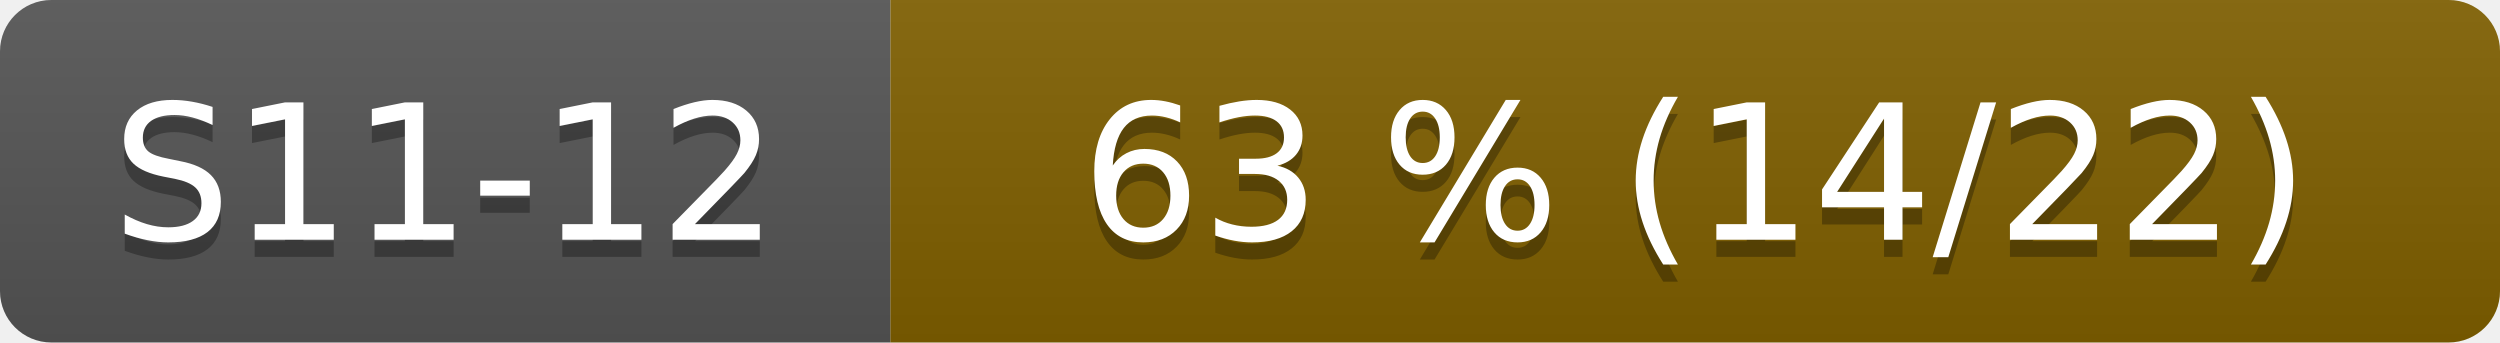
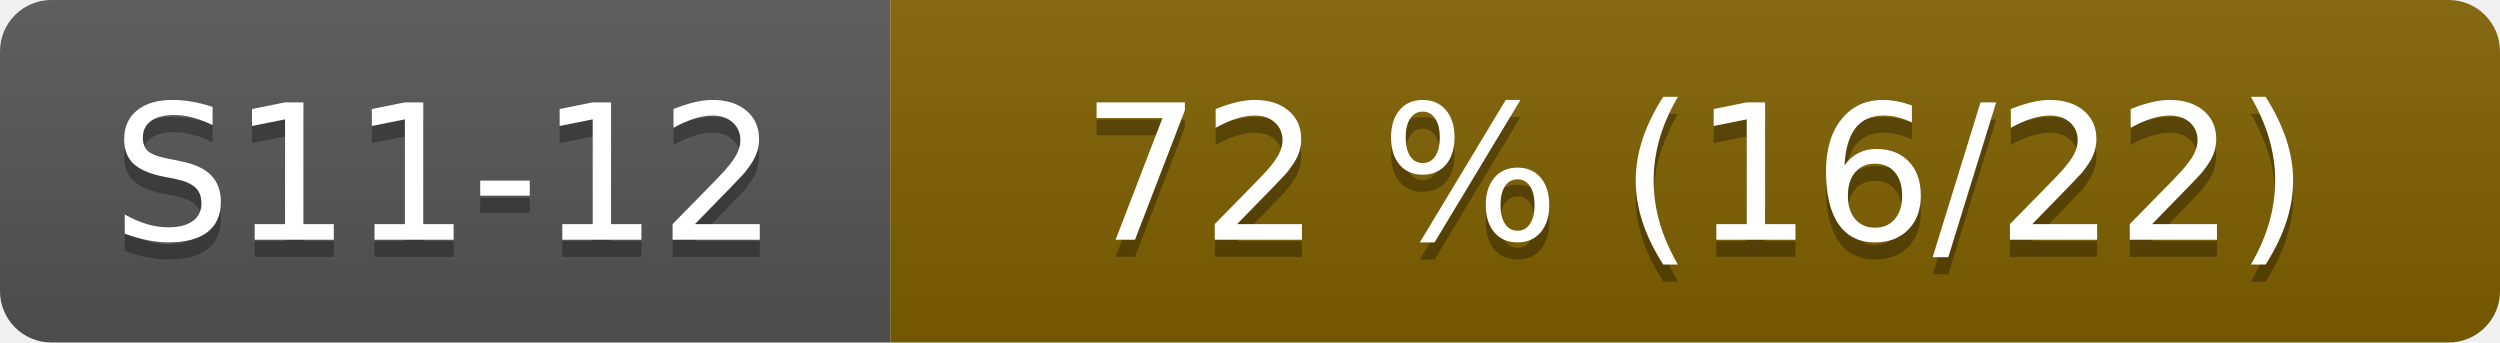
- <svg xmlns="http://www.w3.org/2000/svg" width="146" height="20" role="img" aria-label="S11-12: 63 % (14/22)">
+ <svg xmlns="http://www.w3.org/2000/svg" width="146" height="20" role="img" aria-label="S11-12: 72 % (16/22)">
  <linearGradient id="s" x2="0" y2="100%">
    <stop offset="0" stop-color="#bbb" stop-opacity=".1" />
    <stop offset="1" stop-opacity=".1" />
  </linearGradient>
  <clipPath id="r">
    <rect width="146" height="20" rx="3" fill="#fff" />
  </clipPath>
  <g clip-path="url(#r)">
    <rect width="52" height="20" fill="#555" />
    <rect x="52" width="94" height="20" fill="#806000" />
    <rect width="146" height="20" fill="url(#s)" />
  </g>
  <g fill="#fff" text-anchor="middle" font-family="Verdana,Geneva,DejaVu Sans,sans-serif" font-size="110">
    <text x="260" y="150" fill="#010101" fill-opacity=".3" transform="scale(.1)">S11-12</text>
    <text x="260" y="140" transform="scale(.1)">S11-12</text>
-     <text x="990" y="150" fill="#010101" fill-opacity=".3" transform="scale(.1)">63 % (14/22)</text>
-     <text x="990" y="140" transform="scale(.1)">63 % (14/22)</text>
+     <text x="990" y="150" fill="#010101" fill-opacity=".3" transform="scale(.1)">72 % (16/22)</text>
+     <text x="990" y="140" transform="scale(.1)">72 % (16/22)</text>
  </g>
</svg>
